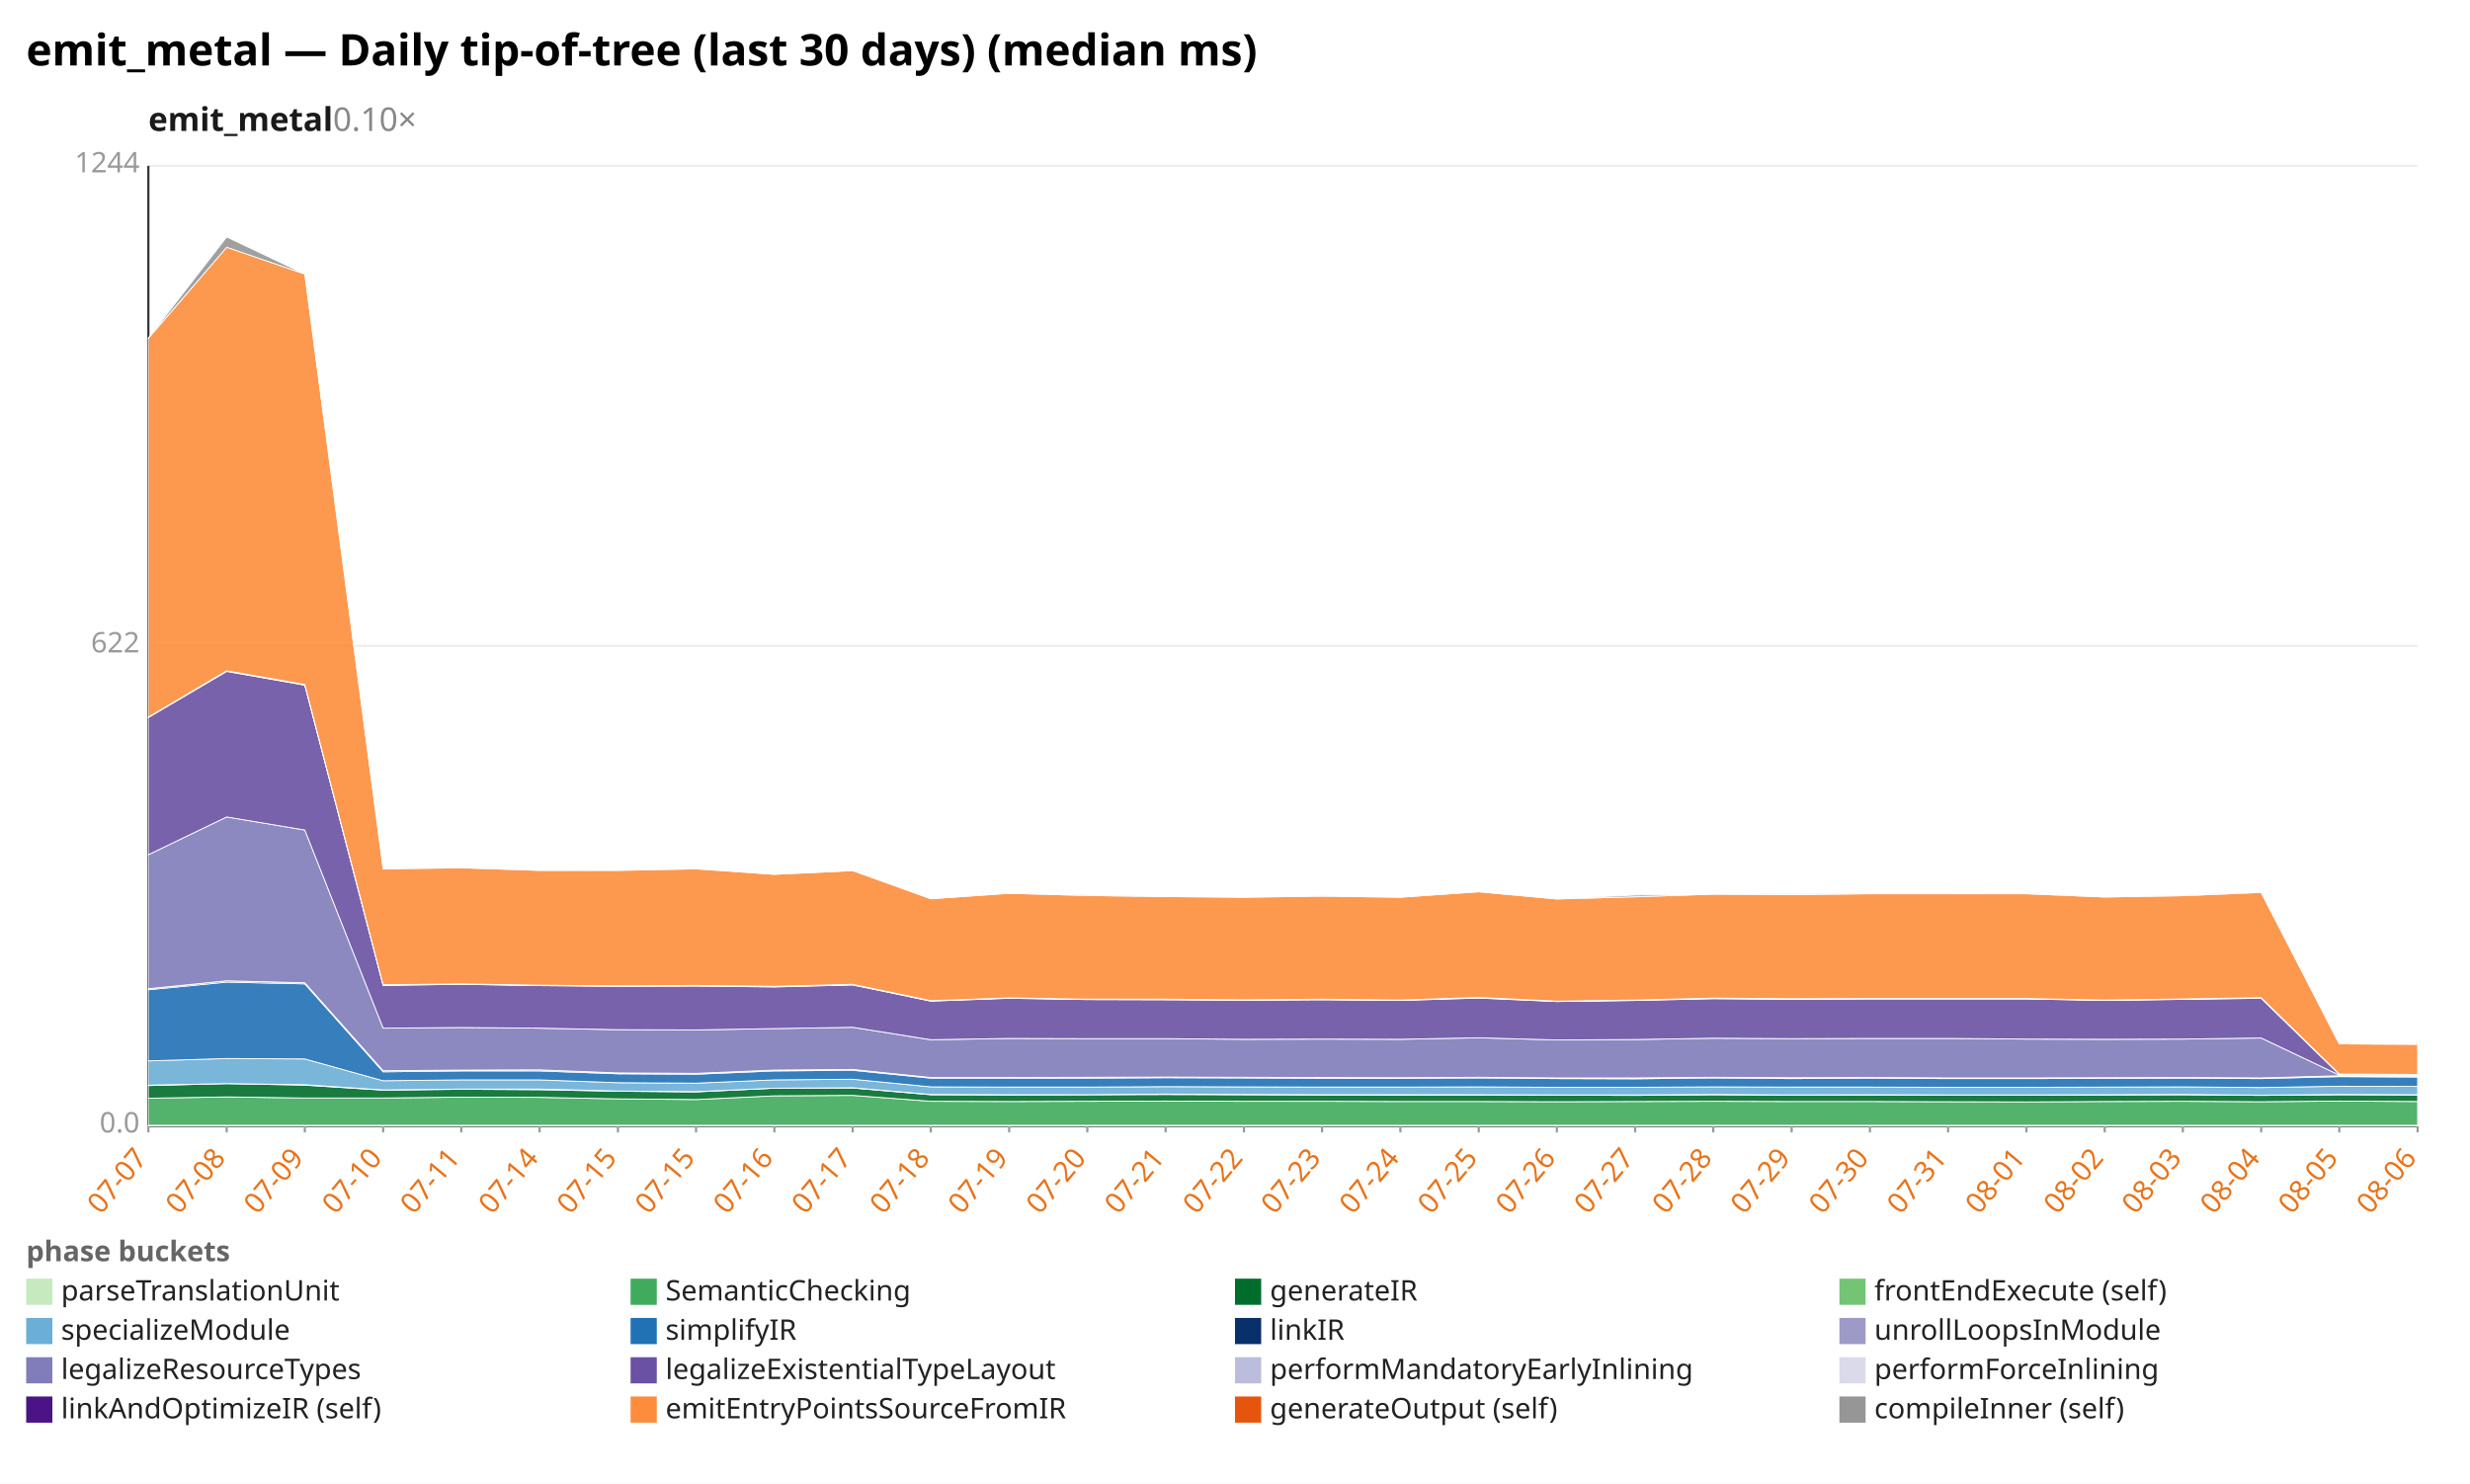
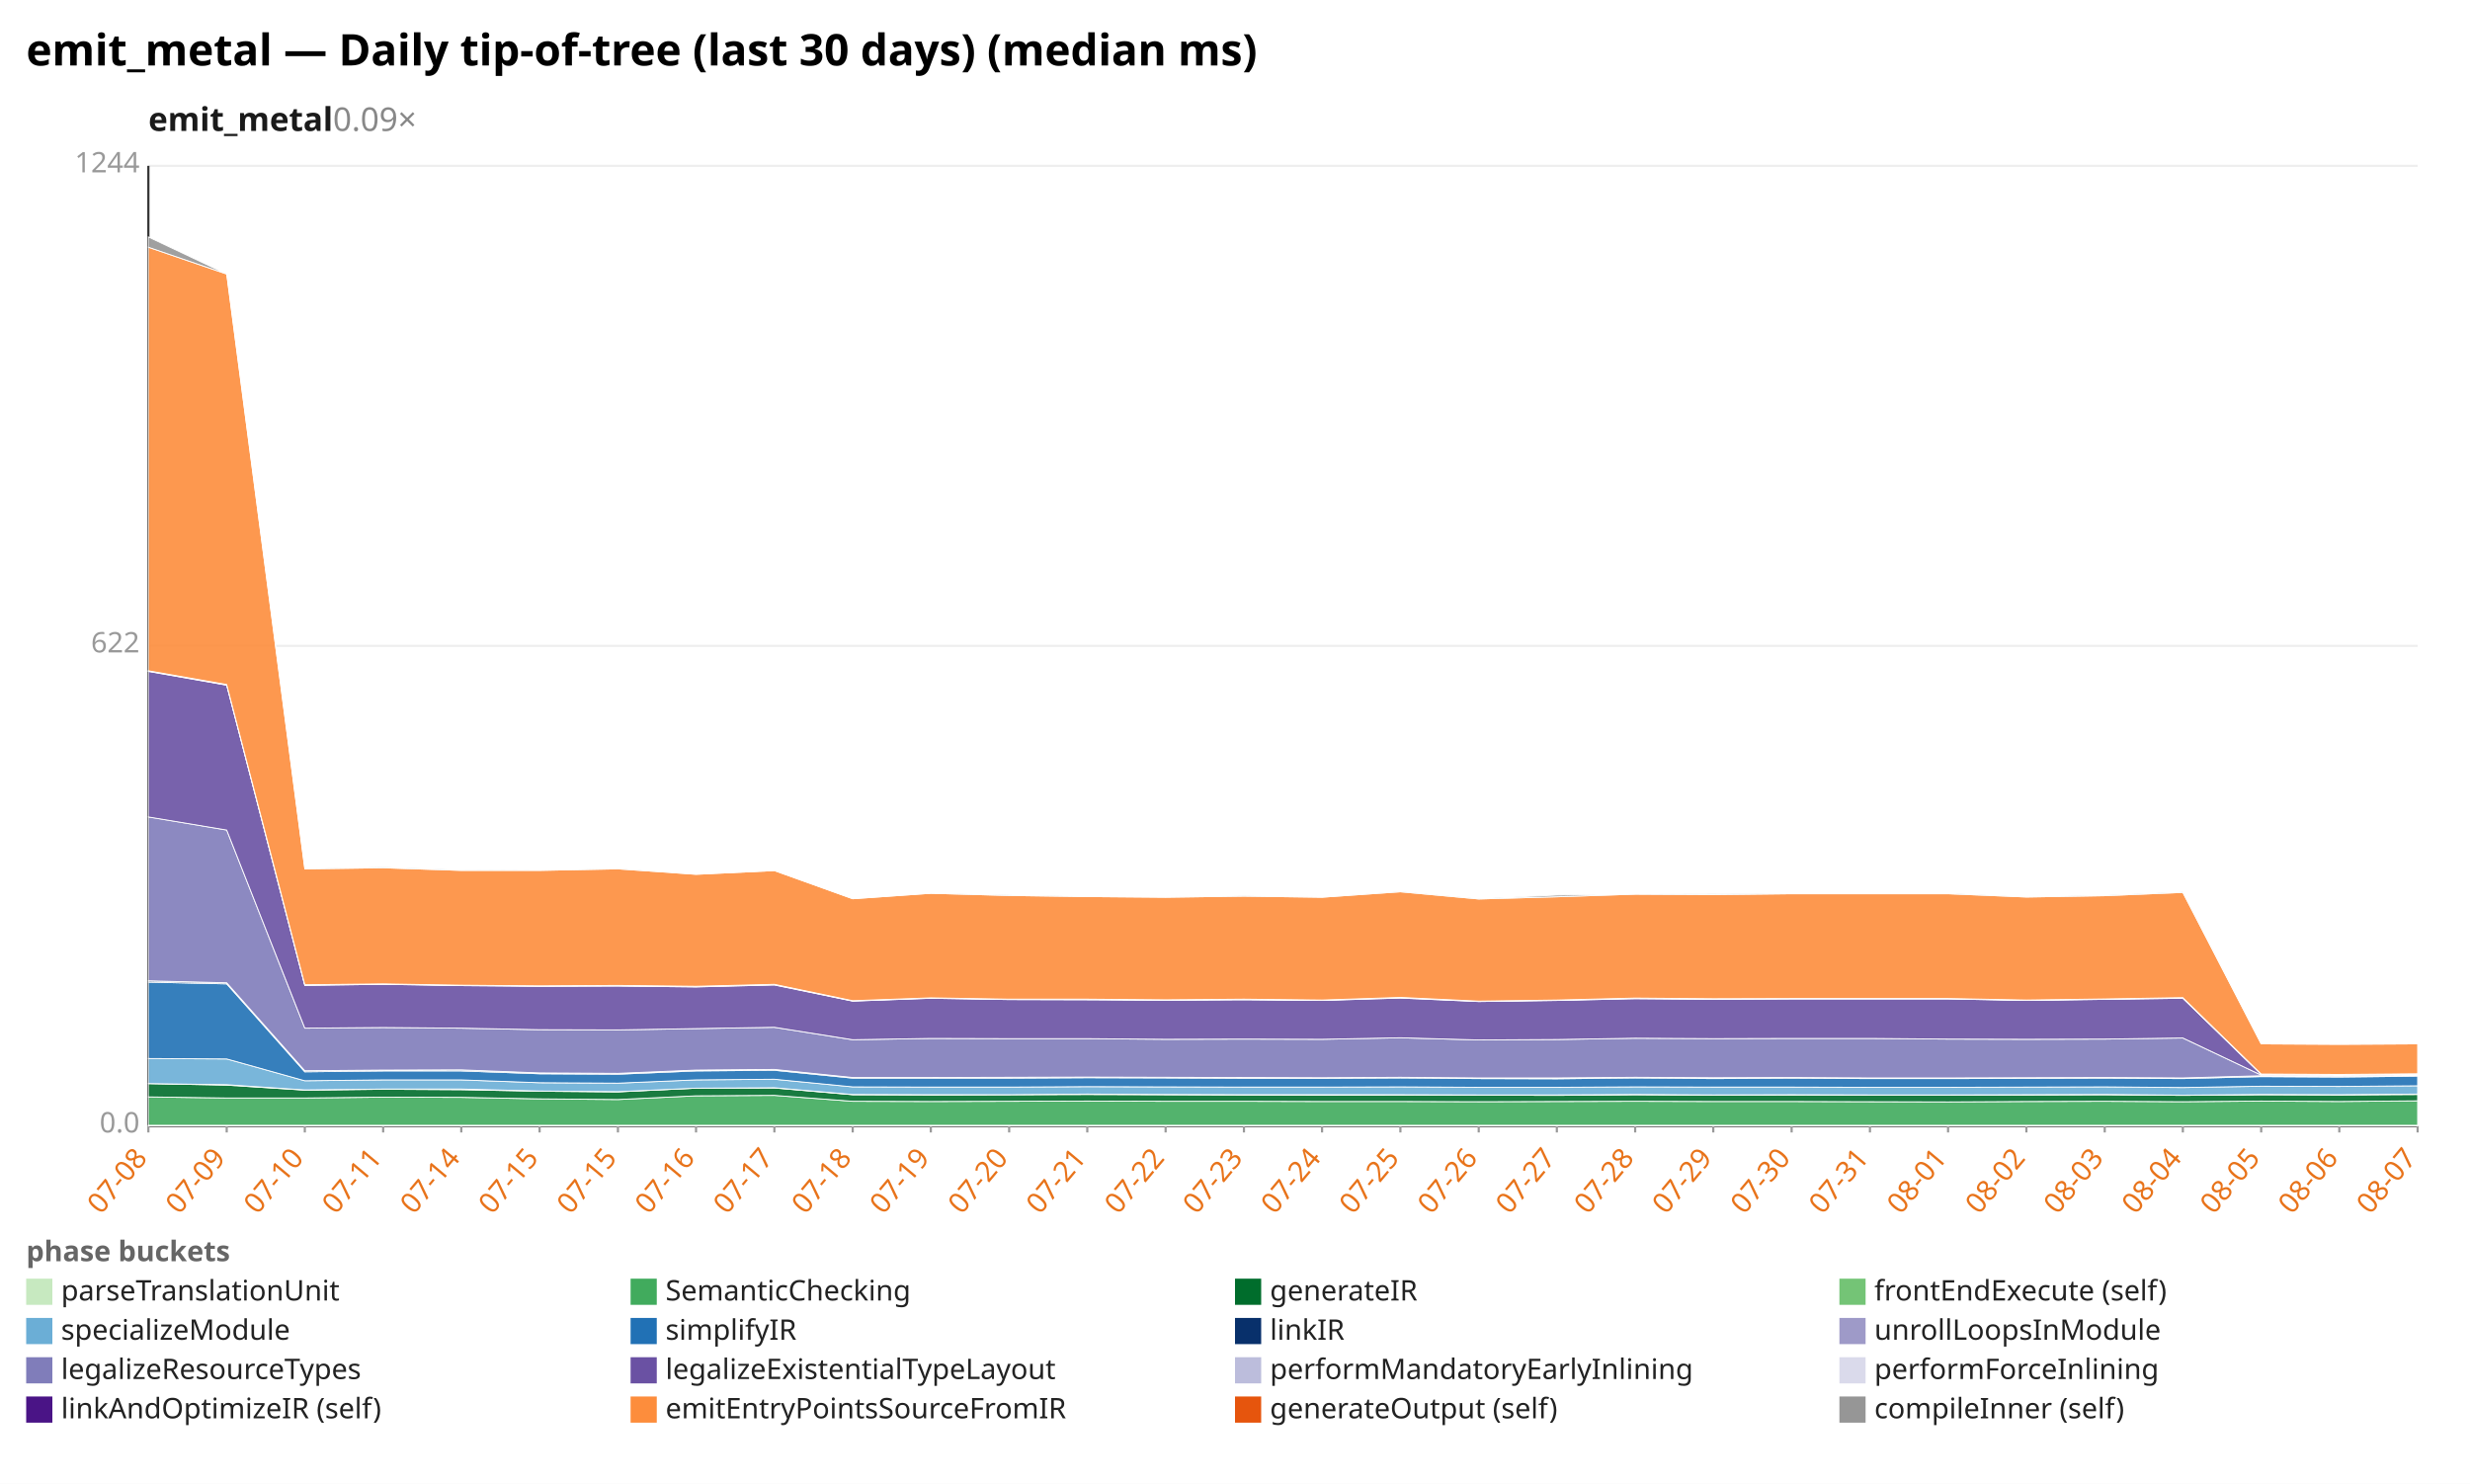
<svg xmlns="http://www.w3.org/2000/svg" width="1132" height="680" viewBox="0 0 1132 680" preserveAspectRatio="xMidYMid meet" font-family="sans-serif" font-size="13">
  <rect width="1132" height="680" fill="white" />
  <text x="12" y="30" font-size="20" font-weight="bold">emit_metal — Daily tip-of-tree (last 30 days) (median ms)</text>
-   <text x="68" y="60" font-size="15" font-weight="600" fill="#1a1a1a">emit_metal<tspan fill="#888" font-weight="400" text-decoration="none">  0.10×</tspan>
+   <text x="68" y="60" font-size="15" font-weight="600" fill="#1a1a1a">emit_metal<tspan fill="#888" font-weight="400" text-decoration="none">  0.09×</tspan>
  </text>
  <line x1="68.0" y1="516.0" x2="1108.0" y2="516.0" stroke="#eee" />
  <text x="64.0" y="519.0" text-anchor="end" fill="#999">0.0</text>
  <line x1="68.0" y1="296.0" x2="1108.0" y2="296.0" stroke="#eee" />
  <text x="64.0" y="299.0" text-anchor="end" fill="#999">622</text>
  <line x1="68.0" y1="76.0" x2="1108.0" y2="76.0" stroke="#eee" />
  <text x="64.0" y="79.0" text-anchor="end" fill="#999">1244</text>
  <line x1="68.0" y1="76.0" x2="68.0" y2="516.0" stroke="#333" />
  <line x1="68.0" y1="516.0" x2="1108.0" y2="516.0" stroke="#333" />
  <line x1="68.0" y1="516.0" x2="68.0" y2="519.0" stroke="#999" />
-   <text x="68.0" y="531.0" text-anchor="end" fill="#e8731a" transform="rotate(-50 68.0 531.0)">07-07</text>
+   <text x="68.0" y="531.0" text-anchor="end" fill="#e8731a" transform="rotate(-50 68.0 531.0)">07-08</text>
  <line x1="103.9" y1="516.0" x2="103.9" y2="519.0" stroke="#999" />
-   <text x="103.9" y="531.0" text-anchor="end" fill="#e8731a" transform="rotate(-50 103.9 531.0)">07-08</text>
+   <text x="103.9" y="531.0" text-anchor="end" fill="#e8731a" transform="rotate(-50 103.9 531.0)">07-09</text>
  <line x1="139.7" y1="516.0" x2="139.7" y2="519.0" stroke="#999" />
-   <text x="139.7" y="531.0" text-anchor="end" fill="#e8731a" transform="rotate(-50 139.7 531.0)">07-09</text>
+   <text x="139.7" y="531.0" text-anchor="end" fill="#e8731a" transform="rotate(-50 139.7 531.0)">07-10</text>
  <line x1="175.6" y1="516.0" x2="175.6" y2="519.0" stroke="#999" />
-   <text x="175.6" y="531.0" text-anchor="end" fill="#e8731a" transform="rotate(-50 175.6 531.0)">07-10</text>
+   <text x="175.6" y="531.0" text-anchor="end" fill="#e8731a" transform="rotate(-50 175.6 531.0)">07-11</text>
  <line x1="211.4" y1="516.0" x2="211.4" y2="519.0" stroke="#999" />
-   <text x="211.4" y="531.0" text-anchor="end" fill="#e8731a" transform="rotate(-50 211.4 531.0)">07-11</text>
+   <text x="211.4" y="531.0" text-anchor="end" fill="#e8731a" transform="rotate(-50 211.4 531.0)">07-14</text>
  <line x1="247.3" y1="516.0" x2="247.3" y2="519.0" stroke="#999" />
-   <text x="247.3" y="531.0" text-anchor="end" fill="#e8731a" transform="rotate(-50 247.3 531.0)">07-14</text>
+   <text x="247.3" y="531.0" text-anchor="end" fill="#e8731a" transform="rotate(-50 247.3 531.0)">07-15</text>
  <line x1="283.2" y1="516.0" x2="283.2" y2="519.0" stroke="#999" />
  <text x="283.2" y="531.0" text-anchor="end" fill="#e8731a" transform="rotate(-50 283.2 531.0)">07-15</text>
  <line x1="319.0" y1="516.0" x2="319.0" y2="519.0" stroke="#999" />
-   <text x="319.0" y="531.0" text-anchor="end" fill="#e8731a" transform="rotate(-50 319.0 531.0)">07-15</text>
+   <text x="319.0" y="531.0" text-anchor="end" fill="#e8731a" transform="rotate(-50 319.0 531.0)">07-16</text>
  <line x1="354.9" y1="516.0" x2="354.9" y2="519.0" stroke="#999" />
-   <text x="354.9" y="531.0" text-anchor="end" fill="#e8731a" transform="rotate(-50 354.9 531.0)">07-16</text>
+   <text x="354.9" y="531.0" text-anchor="end" fill="#e8731a" transform="rotate(-50 354.9 531.0)">07-17</text>
  <line x1="390.8" y1="516.0" x2="390.8" y2="519.0" stroke="#999" />
-   <text x="390.8" y="531.0" text-anchor="end" fill="#e8731a" transform="rotate(-50 390.8 531.0)">07-17</text>
+   <text x="390.8" y="531.0" text-anchor="end" fill="#e8731a" transform="rotate(-50 390.8 531.0)">07-18</text>
  <line x1="426.6" y1="516.0" x2="426.6" y2="519.0" stroke="#999" />
-   <text x="426.6" y="531.0" text-anchor="end" fill="#e8731a" transform="rotate(-50 426.6 531.0)">07-18</text>
+   <text x="426.6" y="531.0" text-anchor="end" fill="#e8731a" transform="rotate(-50 426.6 531.0)">07-19</text>
  <line x1="462.5" y1="516.0" x2="462.5" y2="519.0" stroke="#999" />
-   <text x="462.5" y="531.0" text-anchor="end" fill="#e8731a" transform="rotate(-50 462.5 531.0)">07-19</text>
+   <text x="462.5" y="531.0" text-anchor="end" fill="#e8731a" transform="rotate(-50 462.5 531.0)">07-20</text>
  <line x1="498.3" y1="516.0" x2="498.3" y2="519.0" stroke="#999" />
-   <text x="498.3" y="531.0" text-anchor="end" fill="#e8731a" transform="rotate(-50 498.3 531.0)">07-20</text>
+   <text x="498.3" y="531.0" text-anchor="end" fill="#e8731a" transform="rotate(-50 498.3 531.0)">07-21</text>
  <line x1="534.2" y1="516.0" x2="534.2" y2="519.0" stroke="#999" />
-   <text x="534.2" y="531.0" text-anchor="end" fill="#e8731a" transform="rotate(-50 534.2 531.0)">07-21</text>
+   <text x="534.2" y="531.0" text-anchor="end" fill="#e8731a" transform="rotate(-50 534.2 531.0)">07-22</text>
  <line x1="570.1" y1="516.0" x2="570.1" y2="519.0" stroke="#999" />
-   <text x="570.1" y="531.0" text-anchor="end" fill="#e8731a" transform="rotate(-50 570.1 531.0)">07-22</text>
+   <text x="570.1" y="531.0" text-anchor="end" fill="#e8731a" transform="rotate(-50 570.1 531.0)">07-23</text>
  <line x1="605.9" y1="516.0" x2="605.9" y2="519.0" stroke="#999" />
-   <text x="605.9" y="531.0" text-anchor="end" fill="#e8731a" transform="rotate(-50 605.9 531.0)">07-23</text>
+   <text x="605.9" y="531.0" text-anchor="end" fill="#e8731a" transform="rotate(-50 605.9 531.0)">07-24</text>
  <line x1="641.8" y1="516.0" x2="641.8" y2="519.0" stroke="#999" />
-   <text x="641.8" y="531.0" text-anchor="end" fill="#e8731a" transform="rotate(-50 641.8 531.0)">07-24</text>
+   <text x="641.8" y="531.0" text-anchor="end" fill="#e8731a" transform="rotate(-50 641.8 531.0)">07-25</text>
  <line x1="677.7" y1="516.0" x2="677.7" y2="519.0" stroke="#999" />
-   <text x="677.7" y="531.0" text-anchor="end" fill="#e8731a" transform="rotate(-50 677.7 531.0)">07-25</text>
+   <text x="677.7" y="531.0" text-anchor="end" fill="#e8731a" transform="rotate(-50 677.7 531.0)">07-26</text>
  <line x1="713.5" y1="516.0" x2="713.5" y2="519.0" stroke="#999" />
-   <text x="713.5" y="531.0" text-anchor="end" fill="#e8731a" transform="rotate(-50 713.5 531.0)">07-26</text>
+   <text x="713.5" y="531.0" text-anchor="end" fill="#e8731a" transform="rotate(-50 713.5 531.0)">07-27</text>
  <line x1="749.4" y1="516.0" x2="749.4" y2="519.0" stroke="#999" />
-   <text x="749.4" y="531.0" text-anchor="end" fill="#e8731a" transform="rotate(-50 749.4 531.0)">07-27</text>
+   <text x="749.4" y="531.0" text-anchor="end" fill="#e8731a" transform="rotate(-50 749.4 531.0)">07-28</text>
  <line x1="785.2" y1="516.0" x2="785.2" y2="519.0" stroke="#999" />
-   <text x="785.2" y="531.0" text-anchor="end" fill="#e8731a" transform="rotate(-50 785.2 531.0)">07-28</text>
+   <text x="785.2" y="531.0" text-anchor="end" fill="#e8731a" transform="rotate(-50 785.2 531.0)">07-29</text>
  <line x1="821.1" y1="516.0" x2="821.1" y2="519.0" stroke="#999" />
-   <text x="821.1" y="531.0" text-anchor="end" fill="#e8731a" transform="rotate(-50 821.1 531.0)">07-29</text>
+   <text x="821.1" y="531.0" text-anchor="end" fill="#e8731a" transform="rotate(-50 821.1 531.0)">07-30</text>
  <line x1="857.0" y1="516.0" x2="857.0" y2="519.0" stroke="#999" />
-   <text x="857.0" y="531.0" text-anchor="end" fill="#e8731a" transform="rotate(-50 857.0 531.0)">07-30</text>
+   <text x="857.0" y="531.0" text-anchor="end" fill="#e8731a" transform="rotate(-50 857.0 531.0)">07-31</text>
  <line x1="892.8" y1="516.0" x2="892.8" y2="519.0" stroke="#999" />
-   <text x="892.8" y="531.0" text-anchor="end" fill="#e8731a" transform="rotate(-50 892.8 531.0)">07-31</text>
+   <text x="892.8" y="531.0" text-anchor="end" fill="#e8731a" transform="rotate(-50 892.8 531.0)">08-01</text>
  <line x1="928.7" y1="516.0" x2="928.7" y2="519.0" stroke="#999" />
-   <text x="928.7" y="531.0" text-anchor="end" fill="#e8731a" transform="rotate(-50 928.7 531.0)">08-01</text>
+   <text x="928.7" y="531.0" text-anchor="end" fill="#e8731a" transform="rotate(-50 928.7 531.0)">08-02</text>
  <line x1="964.6" y1="516.0" x2="964.6" y2="519.0" stroke="#999" />
-   <text x="964.6" y="531.0" text-anchor="end" fill="#e8731a" transform="rotate(-50 964.6 531.0)">08-02</text>
+   <text x="964.6" y="531.0" text-anchor="end" fill="#e8731a" transform="rotate(-50 964.6 531.0)">08-03</text>
  <line x1="1000.4" y1="516.0" x2="1000.4" y2="519.0" stroke="#999" />
-   <text x="1000.4" y="531.0" text-anchor="end" fill="#e8731a" transform="rotate(-50 1000.4 531.0)">08-03</text>
+   <text x="1000.4" y="531.0" text-anchor="end" fill="#e8731a" transform="rotate(-50 1000.4 531.0)">08-04</text>
  <line x1="1036.3" y1="516.0" x2="1036.3" y2="519.0" stroke="#999" />
-   <text x="1036.3" y="531.0" text-anchor="end" fill="#e8731a" transform="rotate(-50 1036.3 531.0)">08-04</text>
+   <text x="1036.3" y="531.0" text-anchor="end" fill="#e8731a" transform="rotate(-50 1036.3 531.0)">08-05</text>
  <line x1="1072.1" y1="516.0" x2="1072.1" y2="519.0" stroke="#999" />
-   <text x="1072.1" y="531.0" text-anchor="end" fill="#e8731a" transform="rotate(-50 1072.1 531.0)">08-05</text>
+   <text x="1072.1" y="531.0" text-anchor="end" fill="#e8731a" transform="rotate(-50 1072.1 531.0)">08-06</text>
  <line x1="1108.0" y1="516.0" x2="1108.0" y2="519.0" stroke="#999" />
-   <text x="1108.0" y="531.0" text-anchor="end" fill="#e8731a" transform="rotate(-50 1108.0 531.0)">08-06</text>
+   <text x="1108.0" y="531.0" text-anchor="end" fill="#e8731a" transform="rotate(-50 1108.0 531.0)">08-07</text>
  <polygon points="68.0,515.7 103.9,515.7 139.7,515.7 175.6,515.7 211.4,515.7 247.3,515.7 283.2,515.7 319.0,515.7 354.9,515.7 390.8,515.7 426.6,515.7 462.5,515.7 498.3,515.7 534.2,515.7 570.1,515.7 605.9,515.7 641.8,515.7 677.7,515.7 713.5,515.7 749.4,515.7 785.2,515.7 821.1,515.7 857.0,515.7 892.8,515.7 928.7,515.7 964.6,515.7 1000.4,515.7 1036.3,515.7 1072.1,515.7 1108.0,515.7 1108.0,516.0 1072.1,516.0 1036.3,516.0 1000.4,516.0 964.6,516.0 928.7,516.0 892.8,516.0 857.0,516.0 821.1,516.0 785.2,516.0 749.4,516.0 713.5,516.0 677.7,516.0 641.8,516.0 605.9,516.0 570.1,516.0 534.2,516.0 498.3,516.0 462.5,516.0 426.6,516.0 390.8,516.0 354.9,516.0 319.0,516.0 283.2,516.0 247.3,516.0 211.4,516.0 175.6,516.0 139.7,516.0 103.9,516.0 68.0,516.0" fill="#c7e9c0" fill-opacity="0.9" stroke="#fff" stroke-width="0.4" />
-   <polygon points="68.0,503.3 103.9,502.7 139.7,503.2 175.6,503.2 211.4,502.8 247.3,502.9 283.2,503.6 319.0,503.9 354.9,502.2 390.8,502.0 426.6,504.7 462.5,504.8 498.3,504.7 534.2,504.6 570.1,504.7 605.9,504.7 641.8,504.8 677.7,504.8 713.5,504.9 749.4,504.8 785.2,504.7 821.1,504.8 857.0,504.8 892.8,504.9 928.7,505.0 964.6,504.8 1000.4,504.7 1036.3,504.9 1072.1,504.6 1108.0,504.8 1108.0,515.7 1072.1,515.7 1036.3,515.7 1000.4,515.7 964.6,515.7 928.7,515.7 892.8,515.7 857.0,515.7 821.1,515.7 785.2,515.7 749.4,515.7 713.5,515.7 677.7,515.7 641.8,515.7 605.9,515.7 570.1,515.7 534.2,515.7 498.3,515.7 462.5,515.7 426.6,515.7 390.8,515.7 354.9,515.7 319.0,515.7 283.2,515.7 247.3,515.7 211.4,515.7 175.6,515.7 139.7,515.7 103.9,515.7 68.0,515.7" fill="#41ab5d" fill-opacity="0.9" stroke="#fff" stroke-width="0.4" />
-   <polygon points="68.0,497.5 103.9,496.6 139.7,497.3 175.6,499.6 211.4,499.2 247.3,499.4 283.2,500.1 319.0,500.4 354.9,498.7 390.8,498.6 426.6,501.7 462.5,501.8 498.3,501.7 534.2,501.6 570.1,501.7 605.9,501.8 641.8,501.9 677.7,501.8 713.5,501.9 749.4,502.0 785.2,501.7 821.1,501.9 857.0,501.8 892.8,501.9 928.7,501.9 964.6,501.8 1000.4,501.7 1036.3,502.0 1072.1,501.7 1108.0,501.8 1108.0,504.8 1072.1,504.6 1036.3,504.9 1000.4,504.7 964.6,504.8 928.7,505.0 892.8,504.9 857.0,504.8 821.1,504.8 785.2,504.7 749.4,504.8 713.5,504.9 677.7,504.8 641.8,504.8 605.9,504.7 570.1,504.7 534.2,504.6 498.3,504.7 462.5,504.8 426.6,504.7 390.8,502.0 354.9,502.2 319.0,503.9 283.2,503.6 247.3,502.9 211.4,502.8 175.6,503.2 139.7,503.2 103.9,502.7 68.0,503.3" fill="#006d2c" fill-opacity="0.9" stroke="#fff" stroke-width="0.4" />
-   <polygon points="68.0,497.3 103.9,496.6 139.7,497.1 175.6,499.5 211.4,499.1 247.3,499.1 283.2,500.0 319.0,500.3 354.9,498.7 390.8,498.5 426.6,501.6 462.5,501.7 498.3,501.7 534.2,501.4 570.1,501.6 605.9,501.7 641.8,501.7 677.7,501.7 713.5,501.8 749.4,501.8 785.2,501.6 821.1,501.8 857.0,501.7 892.8,501.8 928.7,501.8 964.6,501.7 1000.4,501.6 1036.3,501.9 1072.1,501.6 1108.0,501.7 1108.0,501.8 1072.1,501.7 1036.3,502.0 1000.4,501.7 964.6,501.8 928.7,501.9 892.8,501.9 857.0,501.8 821.1,501.9 785.2,501.7 749.4,502.0 713.5,501.9 677.7,501.8 641.8,501.9 605.9,501.8 570.1,501.7 534.2,501.6 498.3,501.7 462.5,501.8 426.6,501.7 390.8,498.6 354.9,498.7 319.0,500.4 283.2,500.1 247.3,499.4 211.4,499.2 175.6,499.6 139.7,497.3 103.9,496.6 68.0,497.5" fill="#74c476" fill-opacity="0.9" stroke="#fff" stroke-width="0.4" />
-   <polygon points="68.0,486.2 103.9,485.1 139.7,485.3 175.6,495.3 211.4,494.9 247.3,494.9 283.2,496.2 319.0,496.4 354.9,494.9 390.8,494.6 426.6,498.1 462.5,498.2 498.3,498.2 534.2,498.0 570.1,498.1 605.9,498.2 641.8,498.2 677.7,498.1 713.5,498.3 749.4,498.3 785.2,498.1 821.1,498.2 857.0,498.2 892.8,498.3 928.7,498.3 964.6,498.2 1000.4,498.1 1036.3,498.4 1072.1,497.8 1108.0,497.9 1108.0,501.7 1072.1,501.6 1036.3,501.9 1000.4,501.6 964.6,501.7 928.7,501.8 892.8,501.8 857.0,501.7 821.1,501.8 785.2,501.6 749.4,501.8 713.5,501.8 677.7,501.7 641.8,501.7 605.9,501.7 570.1,501.6 534.2,501.4 498.3,501.7 462.5,501.7 426.6,501.6 390.8,498.5 354.9,498.7 319.0,500.3 283.2,500.0 247.3,499.1 211.4,499.1 175.6,499.5 139.7,497.1 103.9,496.6 68.0,497.3" fill="#6baed6" fill-opacity="0.9" stroke="#fff" stroke-width="0.4" />
-   <polygon points="68.0,453.6 103.9,450.1 139.7,450.9 175.6,491.2 211.4,490.8 247.3,490.8 283.2,492.1 319.0,492.3 354.9,490.8 390.8,490.5 426.6,494.1 462.5,494.1 498.3,494.1 534.2,493.9 570.1,494.0 605.9,494.2 641.8,494.2 677.7,494.0 713.5,494.3 749.4,494.4 785.2,494.0 821.1,494.3 857.0,494.1 892.8,494.3 928.7,494.3 964.6,494.2 1000.4,494.1 1036.3,494.3 1072.1,493.4 1108.0,493.6 1108.0,497.9 1072.1,497.8 1036.3,498.4 1000.4,498.1 964.6,498.2 928.7,498.3 892.8,498.3 857.0,498.2 821.1,498.2 785.2,498.1 749.4,498.3 713.5,498.3 677.7,498.1 641.8,498.2 605.9,498.2 570.1,498.1 534.2,498.0 498.3,498.2 462.5,498.2 426.6,498.1 390.8,494.6 354.9,494.9 319.0,496.4 283.2,496.2 247.3,494.9 211.4,494.9 175.6,495.3 139.7,485.3 103.9,485.1 68.0,486.2" fill="#2171b5" fill-opacity="0.9" stroke="#fff" stroke-width="0.4" />
-   <polygon points="68.0,453.1 103.9,449.5 139.7,450.4 175.6,490.7 211.4,490.4 247.3,490.3 283.2,491.7 319.0,491.9 354.9,490.4 390.8,490.1 426.6,493.8 462.5,493.8 498.3,493.7 534.2,493.6 570.1,493.7 605.9,493.8 641.8,493.9 677.7,493.7 713.5,494.0 749.4,494.0 785.2,493.7 821.1,493.9 857.0,493.8 892.8,494.0 928.7,494.0 964.6,493.9 1000.4,493.8 1036.3,494.0 1072.1,493.0 1108.0,493.2 1108.0,493.6 1072.1,493.4 1036.3,494.3 1000.4,494.1 964.6,494.2 928.7,494.3 892.8,494.3 857.0,494.1 821.1,494.3 785.2,494.0 749.4,494.4 713.5,494.3 677.7,494.0 641.8,494.2 605.9,494.2 570.1,494.0 534.2,493.9 498.3,494.1 462.5,494.1 426.6,494.1 390.8,490.5 354.9,490.8 319.0,492.3 283.2,492.1 247.3,490.8 211.4,490.8 175.6,491.2 139.7,450.9 103.9,450.1 68.0,453.6" fill="#08306b" fill-opacity="0.9" stroke="#fff" stroke-width="0.4" />
-   <polygon points="68.0,453.1 103.9,449.5 139.7,450.4 175.6,490.7 211.4,490.4 247.3,490.3 283.2,491.7 319.0,491.9 354.9,490.4 390.8,490.1 426.6,493.8 462.5,493.8 498.3,493.7 534.2,493.6 570.1,493.7 605.9,493.8 641.8,493.9 677.7,493.7 713.5,494.0 749.4,494.0 785.2,493.7 821.1,493.9 857.0,493.8 892.8,494.0 928.7,494.0 964.6,493.9 1000.4,493.8 1036.3,494.0 1072.1,493.0 1108.0,493.2 1108.0,493.2 1072.1,493.0 1036.3,494.0 1000.4,493.8 964.6,493.9 928.7,494.0 892.8,494.0 857.0,493.8 821.1,493.9 785.2,493.7 749.4,494.0 713.5,494.0 677.7,493.7 641.8,493.9 605.9,493.8 570.1,493.7 534.2,493.6 498.3,493.7 462.5,493.8 426.6,493.8 390.8,490.1 354.9,490.4 319.0,491.9 283.2,491.7 247.3,490.3 211.4,490.4 175.6,490.7 139.7,450.4 103.9,449.5 68.0,453.1" fill="#9e9ac8" fill-opacity="0.9" stroke="#fff" stroke-width="0.4" />
-   <polygon points="68.0,391.7 103.9,374.4 139.7,380.4 175.6,471.2 211.4,470.9 247.3,471.2 283.2,471.9 319.0,472.0 354.9,471.4 390.8,470.8 426.6,476.5 462.5,475.9 498.3,476.0 534.2,476.0 570.1,476.3 605.9,476.2 641.8,476.3 677.7,475.6 713.5,476.6 749.4,476.4 785.2,475.8 821.1,476.0 857.0,475.9 892.8,475.9 928.7,476.2 964.6,476.3 1000.4,476.2 1036.3,475.7 1072.1,492.7 1108.0,492.9 1108.0,493.2 1072.1,493.0 1036.3,494.0 1000.4,493.8 964.6,493.9 928.7,494.0 892.8,494.0 857.0,493.8 821.1,493.9 785.2,493.7 749.4,494.0 713.5,494.0 677.7,493.7 641.8,493.9 605.9,493.8 570.1,493.7 534.2,493.6 498.3,493.7 462.5,493.8 426.6,493.8 390.8,490.1 354.9,490.4 319.0,491.9 283.2,491.7 247.3,490.3 211.4,490.4 175.6,490.7 139.7,450.4 103.9,449.5 68.0,453.1" fill="#807dba" fill-opacity="0.9" stroke="#fff" stroke-width="0.4" />
-   <polygon points="68.0,328.8 103.9,307.7 139.7,314.0 175.6,451.6 211.4,451.1 247.3,451.7 283.2,452.0 319.0,451.9 354.9,452.3 390.8,451.4 426.6,458.8 462.5,457.5 498.3,458.1 534.2,458.2 570.1,458.4 605.9,458.2 641.8,458.5 677.7,457.4 713.5,459.0 749.4,458.5 785.2,457.7 821.1,458.0 857.0,457.8 892.8,457.8 928.7,457.8 964.6,458.5 1000.4,458.0 1036.3,457.5 1072.1,492.4 1108.0,492.6 1108.0,492.9 1072.1,492.7 1036.3,475.7 1000.4,476.2 964.6,476.3 928.7,476.2 892.8,475.9 857.0,475.9 821.1,476.0 785.2,475.8 749.4,476.4 713.5,476.6 677.7,475.6 641.8,476.3 605.9,476.2 570.1,476.3 534.2,476.0 498.3,476.0 462.5,475.9 426.6,476.5 390.8,470.8 354.9,471.4 319.0,472.0 283.2,471.9 247.3,471.2 211.4,470.9 175.6,471.2 139.7,380.4 103.9,374.4 68.0,391.7" fill="#6a51a3" fill-opacity="0.9" stroke="#fff" stroke-width="0.4" />
-   <polygon points="68.0,328.7 103.9,307.5 139.7,313.9 175.6,451.4 211.4,451.0 247.3,451.6 283.2,451.9 319.0,451.7 354.9,452.2 390.8,451.2 426.6,458.7 462.5,457.4 498.3,458.0 534.2,458.0 570.1,458.3 605.9,458.0 641.8,458.4 677.7,457.2 713.5,458.9 749.4,458.4 785.2,457.5 821.1,457.8 857.0,457.7 892.8,457.7 928.7,457.7 964.6,458.4 1000.4,457.9 1036.3,457.3 1072.1,492.3 1108.0,492.5 1108.0,492.6 1072.1,492.4 1036.3,457.5 1000.4,458.0 964.6,458.5 928.7,457.8 892.8,457.8 857.0,457.8 821.1,458.0 785.2,457.7 749.4,458.5 713.5,459.0 677.7,457.4 641.8,458.5 605.9,458.2 570.1,458.4 534.2,458.2 498.3,458.1 462.5,457.5 426.6,458.8 390.8,451.4 354.9,452.3 319.0,451.9 283.2,452.0 247.3,451.7 211.4,451.1 175.6,451.6 139.7,314.0 103.9,307.7 68.0,328.8" fill="#bcbddc" fill-opacity="0.9" stroke="#fff" stroke-width="0.4" />
-   <polygon points="68.0,328.6 103.9,307.4 139.7,313.7 175.6,451.3 211.4,450.9 247.3,451.5 283.2,451.8 319.0,451.6 354.9,452.0 390.8,451.1 426.6,458.6 462.5,457.3 498.3,457.9 534.2,457.9 570.1,458.2 605.9,457.9 641.8,458.3 677.7,457.1 713.5,458.8 749.4,458.3 785.2,457.4 821.1,457.7 857.0,457.6 892.8,457.6 928.7,457.6 964.6,458.3 1000.4,457.8 1036.3,457.2 1072.1,492.2 1108.0,492.4 1108.0,492.5 1072.1,492.3 1036.3,457.3 1000.4,457.9 964.6,458.4 928.7,457.7 892.8,457.7 857.0,457.7 821.1,457.8 785.2,457.5 749.4,458.4 713.5,458.9 677.7,457.2 641.8,458.4 605.9,458.0 570.1,458.3 534.2,458.0 498.3,458.0 462.5,457.4 426.6,458.7 390.8,451.2 354.9,452.2 319.0,451.7 283.2,451.9 247.3,451.6 211.4,451.0 175.6,451.4 139.7,313.9 103.9,307.5 68.0,328.7" fill="#dadaeb" fill-opacity="0.9" stroke="#fff" stroke-width="0.4" />
-   <polygon points="68.0,155.0 103.9,113.3 139.7,125.6 175.6,398.2 211.4,397.7 247.3,398.9 283.2,398.9 319.0,398.2 354.9,400.7 390.8,399.0 426.6,411.9 462.5,409.4 498.3,410.4 534.2,410.9 570.1,411.2 605.9,410.7 641.8,411.2 677.7,408.7 713.5,412.0 749.4,411.0 785.2,409.8 821.1,410.0 857.0,409.6 892.8,409.6 928.7,409.6 964.6,411.1 1000.4,410.5 1036.3,409.0 1072.1,478.4 1108.0,478.6 1108.0,492.4 1072.1,492.2 1036.3,457.2 1000.4,457.8 964.6,458.3 928.7,457.6 892.8,457.6 857.0,457.6 821.1,457.7 785.2,457.4 749.4,458.3 713.5,458.8 677.7,457.1 641.8,458.3 605.9,457.9 570.1,458.2 534.2,457.9 498.3,457.9 462.5,457.3 426.6,458.6 390.8,451.1 354.9,452.0 319.0,451.6 283.2,451.8 247.3,451.5 211.4,450.9 175.6,451.3 139.7,313.7 103.9,307.4 68.0,328.6" fill="#fd8d3c" fill-opacity="0.9" stroke="#fff" stroke-width="0.4" />
-   <polygon points="68.0,154.9 103.9,108.6 139.7,125.6 175.6,398.2 211.4,397.4 247.3,398.7 283.2,398.9 319.0,398.1 354.9,400.7 390.8,399.0 426.6,411.9 462.5,409.4 498.3,410.2 534.2,410.9 570.1,411.2 605.9,410.6 641.8,411.2 677.7,408.6 713.5,411.9 749.4,410.2 785.2,409.8 821.1,409.7 857.0,409.6 892.8,409.6 928.7,409.4 964.6,411.1 1000.4,410.3 1036.3,408.8 1072.1,478.4 1108.0,478.6 1108.0,478.6 1072.1,478.4 1036.3,409.0 1000.4,410.5 964.6,411.1 928.7,409.6 892.8,409.6 857.0,409.6 821.1,410.0 785.2,409.8 749.4,411.0 713.5,412.0 677.7,408.7 641.8,411.2 605.9,410.7 570.1,411.2 534.2,410.9 498.3,410.4 462.5,409.4 426.6,411.9 390.8,399.0 354.9,400.7 319.0,398.2 283.2,398.9 247.3,398.9 211.4,397.7 175.6,398.2 139.7,125.6 103.9,113.3 68.0,155.0" fill="#969696" fill-opacity="0.9" stroke="#fff" stroke-width="0.4" />
+   <polygon points="68.0,502.7 103.9,503.2 139.7,503.2 175.6,502.8 211.4,502.9 247.3,503.6 283.2,503.9 319.0,502.2 354.9,502.0 390.8,504.7 426.6,504.8 462.5,504.7 498.3,504.6 534.2,504.7 570.1,504.7 605.9,504.8 641.8,504.8 677.7,504.9 713.5,504.8 749.4,504.7 785.2,504.8 821.1,504.8 857.0,504.9 892.8,505.0 928.7,504.8 964.6,504.7 1000.4,504.9 1036.3,504.6 1072.1,504.8 1108.0,504.5 1108.0,515.7 1072.1,515.7 1036.3,515.7 1000.4,515.7 964.6,515.7 928.7,515.7 892.8,515.7 857.0,515.7 821.1,515.7 785.2,515.7 749.4,515.7 713.5,515.7 677.7,515.7 641.8,515.7 605.9,515.7 570.1,515.7 534.2,515.7 498.3,515.7 462.5,515.7 426.6,515.7 390.8,515.7 354.9,515.7 319.0,515.7 283.2,515.7 247.3,515.7 211.4,515.7 175.6,515.7 139.7,515.7 103.9,515.7 68.0,515.7" fill="#41ab5d" fill-opacity="0.9" stroke="#fff" stroke-width="0.4" />
+   <polygon points="68.0,496.6 103.9,497.3 139.7,499.6 175.6,499.2 211.4,499.4 247.3,500.1 283.2,500.4 319.0,498.7 354.9,498.6 390.8,501.7 426.6,501.8 462.5,501.7 498.3,501.6 534.2,501.7 570.1,501.8 605.9,501.9 641.8,501.8 677.7,501.9 713.5,502.0 749.4,501.7 785.2,501.9 821.1,501.8 857.0,501.9 892.8,501.9 928.7,501.8 964.6,501.7 1000.4,502.0 1036.3,501.7 1072.1,501.8 1108.0,501.6 1108.0,504.5 1072.1,504.8 1036.3,504.6 1000.4,504.9 964.6,504.7 928.7,504.8 892.8,505.0 857.0,504.9 821.1,504.8 785.2,504.8 749.4,504.7 713.5,504.8 677.7,504.9 641.8,504.8 605.9,504.8 570.1,504.7 534.2,504.7 498.3,504.6 462.5,504.7 426.6,504.8 390.8,504.7 354.9,502.0 319.0,502.2 283.2,503.9 247.3,503.6 211.4,502.9 175.6,502.8 139.7,503.2 103.9,503.2 68.0,502.7" fill="#006d2c" fill-opacity="0.9" stroke="#fff" stroke-width="0.4" />
+   <polygon points="68.0,496.6 103.9,497.1 139.7,499.5 175.6,499.1 211.4,499.1 247.3,500.0 283.2,500.3 319.0,498.7 354.9,498.5 390.8,501.6 426.6,501.7 462.5,501.7 498.3,501.4 534.2,501.6 570.1,501.7 605.9,501.7 641.8,501.7 677.7,501.8 713.5,501.8 749.4,501.6 785.2,501.8 821.1,501.7 857.0,501.8 892.8,501.8 928.7,501.7 964.6,501.6 1000.4,501.9 1036.3,501.6 1072.1,501.7 1108.0,501.4 1108.0,501.6 1072.1,501.8 1036.3,501.7 1000.4,502.0 964.6,501.7 928.7,501.8 892.8,501.9 857.0,501.9 821.1,501.8 785.2,501.9 749.4,501.7 713.5,502.0 677.7,501.9 641.8,501.8 605.9,501.9 570.1,501.8 534.2,501.7 498.3,501.6 462.5,501.7 426.6,501.8 390.8,501.7 354.9,498.6 319.0,498.7 283.2,500.4 247.3,500.1 211.4,499.4 175.6,499.2 139.7,499.6 103.9,497.3 68.0,496.6" fill="#74c476" fill-opacity="0.9" stroke="#fff" stroke-width="0.4" />
+   <polygon points="68.0,485.1 103.9,485.3 139.7,495.3 175.6,494.9 211.4,494.9 247.3,496.2 283.2,496.4 319.0,494.9 354.9,494.6 390.8,498.1 426.6,498.2 462.5,498.2 498.3,498.0 534.2,498.1 570.1,498.2 605.9,498.2 641.8,498.1 677.7,498.3 713.5,498.3 749.4,498.1 785.2,498.2 821.1,498.2 857.0,498.3 892.8,498.3 928.7,498.2 964.6,498.1 1000.4,498.4 1036.3,497.8 1072.1,497.9 1108.0,497.6 1108.0,501.4 1072.1,501.7 1036.3,501.6 1000.4,501.9 964.6,501.6 928.7,501.7 892.8,501.8 857.0,501.8 821.1,501.7 785.2,501.8 749.4,501.6 713.5,501.8 677.7,501.8 641.8,501.7 605.9,501.7 570.1,501.7 534.2,501.6 498.3,501.4 462.5,501.7 426.6,501.7 390.8,501.6 354.9,498.5 319.0,498.7 283.2,500.3 247.3,500.0 211.4,499.1 175.6,499.1 139.7,499.5 103.9,497.1 68.0,496.6" fill="#6baed6" fill-opacity="0.9" stroke="#fff" stroke-width="0.4" />
+   <polygon points="68.0,450.1 103.9,450.9 139.7,491.2 175.6,490.8 211.4,490.8 247.3,492.1 283.2,492.3 319.0,490.8 354.9,490.5 390.8,494.1 426.6,494.1 462.5,494.1 498.3,493.9 534.2,494.0 570.1,494.2 605.9,494.2 641.8,494.0 677.7,494.3 713.5,494.4 749.4,494.0 785.2,494.3 821.1,494.1 857.0,494.3 892.8,494.3 928.7,494.2 964.6,494.1 1000.4,494.3 1036.3,493.4 1072.1,493.6 1108.0,493.2 1108.0,497.6 1072.1,497.9 1036.3,497.8 1000.4,498.4 964.6,498.1 928.7,498.2 892.8,498.3 857.0,498.3 821.1,498.2 785.2,498.2 749.4,498.1 713.5,498.3 677.7,498.3 641.8,498.1 605.9,498.2 570.1,498.2 534.2,498.1 498.3,498.0 462.5,498.2 426.6,498.2 390.8,498.1 354.9,494.6 319.0,494.9 283.2,496.4 247.3,496.2 211.4,494.9 175.6,494.9 139.7,495.3 103.9,485.3 68.0,485.1" fill="#2171b5" fill-opacity="0.9" stroke="#fff" stroke-width="0.4" />
+   <polygon points="68.0,449.5 103.9,450.4 139.7,490.7 175.6,490.4 211.4,490.3 247.3,491.7 283.2,491.9 319.0,490.4 354.9,490.1 390.8,493.8 426.6,493.8 462.5,493.7 498.3,493.6 534.2,493.7 570.1,493.8 605.9,493.9 641.8,493.7 677.7,494.0 713.5,494.0 749.4,493.7 785.2,493.9 821.1,493.8 857.0,494.0 892.8,494.0 928.7,493.9 964.6,493.8 1000.4,494.0 1036.3,493.0 1072.1,493.2 1108.0,492.9 1108.0,493.2 1072.1,493.6 1036.3,493.4 1000.4,494.3 964.6,494.1 928.7,494.2 892.8,494.3 857.0,494.3 821.1,494.1 785.2,494.3 749.4,494.0 713.5,494.4 677.7,494.3 641.8,494.0 605.9,494.2 570.1,494.2 534.2,494.0 498.3,493.9 462.5,494.1 426.6,494.1 390.8,494.1 354.9,490.5 319.0,490.8 283.2,492.3 247.3,492.1 211.4,490.8 175.6,490.8 139.7,491.2 103.9,450.9 68.0,450.1" fill="#08306b" fill-opacity="0.9" stroke="#fff" stroke-width="0.4" />
+   <polygon points="68.0,449.5 103.9,450.4 139.7,490.7 175.6,490.4 211.4,490.3 247.3,491.7 283.2,491.9 319.0,490.4 354.9,490.1 390.8,493.8 426.6,493.8 462.5,493.7 498.3,493.6 534.2,493.7 570.1,493.8 605.9,493.9 641.8,493.7 677.7,494.0 713.5,494.0 749.4,493.7 785.2,493.9 821.1,493.8 857.0,494.0 892.8,494.0 928.7,493.9 964.6,493.8 1000.4,494.0 1036.3,493.0 1072.1,493.2 1108.0,492.9 1108.0,492.9 1072.1,493.2 1036.3,493.0 1000.4,494.0 964.6,493.8 928.7,493.9 892.8,494.0 857.0,494.0 821.1,493.8 785.2,493.9 749.4,493.7 713.5,494.0 677.7,494.0 641.8,493.7 605.9,493.9 570.1,493.8 534.2,493.7 498.3,493.6 462.5,493.7 426.6,493.8 390.8,493.8 354.9,490.1 319.0,490.4 283.2,491.9 247.3,491.7 211.4,490.3 175.6,490.4 139.7,490.7 103.9,450.4 68.0,449.5" fill="#9e9ac8" fill-opacity="0.9" stroke="#fff" stroke-width="0.4" />
+   <polygon points="68.0,374.4 103.9,380.4 139.7,471.2 175.6,470.9 211.4,471.2 247.3,471.9 283.2,472.0 319.0,471.4 354.9,470.8 390.8,476.5 426.6,475.9 462.5,476.0 498.3,476.0 534.2,476.3 570.1,476.2 605.9,476.3 641.8,475.6 677.7,476.6 713.5,476.4 749.4,475.8 785.2,476.0 821.1,475.9 857.0,475.9 892.8,476.2 928.7,476.3 964.6,476.2 1000.4,475.7 1036.3,492.7 1072.1,492.9 1108.0,492.6 1108.0,492.9 1072.1,493.2 1036.3,493.0 1000.4,494.0 964.6,493.8 928.7,493.9 892.8,494.0 857.0,494.0 821.1,493.8 785.2,493.9 749.4,493.7 713.5,494.0 677.7,494.0 641.8,493.7 605.9,493.9 570.1,493.8 534.2,493.7 498.3,493.6 462.5,493.7 426.6,493.8 390.8,493.8 354.9,490.1 319.0,490.4 283.2,491.9 247.3,491.7 211.4,490.3 175.6,490.4 139.7,490.7 103.9,450.4 68.0,449.5" fill="#807dba" fill-opacity="0.9" stroke="#fff" stroke-width="0.4" />
+   <polygon points="68.0,307.7 103.9,314.0 139.7,451.6 175.6,451.1 211.4,451.7 247.3,452.0 283.2,451.9 319.0,452.3 354.9,451.4 390.8,458.8 426.6,457.5 462.5,458.1 498.3,458.2 534.2,458.4 570.1,458.2 605.9,458.5 641.8,457.4 677.7,459.0 713.5,458.5 749.4,457.7 785.2,458.0 821.1,457.8 857.0,457.8 892.8,457.8 928.7,458.5 964.6,458.0 1000.4,457.5 1036.3,492.4 1072.1,492.6 1108.0,492.3 1108.0,492.6 1072.1,492.9 1036.3,492.7 1000.4,475.7 964.6,476.2 928.7,476.3 892.8,476.2 857.0,475.9 821.1,475.9 785.2,476.0 749.4,475.8 713.5,476.4 677.7,476.6 641.8,475.6 605.9,476.3 570.1,476.2 534.2,476.3 498.3,476.0 462.5,476.0 426.6,475.9 390.8,476.5 354.9,470.8 319.0,471.4 283.2,472.0 247.3,471.9 211.4,471.2 175.6,470.9 139.7,471.2 103.9,380.4 68.0,374.4" fill="#6a51a3" fill-opacity="0.9" stroke="#fff" stroke-width="0.4" />
+   <polygon points="68.0,307.5 103.9,313.9 139.7,451.4 175.6,451.0 211.4,451.6 247.3,451.9 283.2,451.7 319.0,452.2 354.9,451.2 390.8,458.7 426.6,457.4 462.5,458.0 498.3,458.0 534.2,458.3 570.1,458.0 605.9,458.4 641.8,457.2 677.7,458.9 713.5,458.4 749.4,457.5 785.2,457.8 821.1,457.7 857.0,457.7 892.8,457.7 928.7,458.4 964.6,457.9 1000.4,457.3 1036.3,492.3 1072.1,492.5 1108.0,492.2 1108.0,492.3 1072.1,492.6 1036.3,492.4 1000.4,457.5 964.6,458.0 928.7,458.5 892.8,457.8 857.0,457.8 821.1,457.8 785.2,458.0 749.4,457.7 713.5,458.5 677.7,459.0 641.8,457.4 605.9,458.5 570.1,458.2 534.2,458.4 498.3,458.2 462.5,458.1 426.6,457.5 390.8,458.8 354.9,451.4 319.0,452.3 283.2,451.9 247.3,452.0 211.4,451.7 175.6,451.1 139.7,451.6 103.9,314.0 68.0,307.7" fill="#bcbddc" fill-opacity="0.9" stroke="#fff" stroke-width="0.4" />
+   <polygon points="68.0,307.4 103.9,313.7 139.7,451.3 175.6,450.9 211.4,451.5 247.3,451.8 283.2,451.6 319.0,452.0 354.9,451.1 390.8,458.6 426.6,457.3 462.5,457.9 498.3,457.9 534.2,458.2 570.1,457.9 605.9,458.3 641.8,457.1 677.7,458.8 713.5,458.3 749.4,457.4 785.2,457.7 821.1,457.6 857.0,457.6 892.8,457.6 928.7,458.3 964.6,457.8 1000.4,457.2 1036.3,492.2 1072.1,492.4 1108.0,492.1 1108.0,492.2 1072.1,492.5 1036.3,492.3 1000.4,457.3 964.6,457.9 928.7,458.4 892.8,457.7 857.0,457.7 821.1,457.7 785.2,457.8 749.4,457.5 713.5,458.4 677.7,458.9 641.8,457.2 605.9,458.4 570.1,458.0 534.2,458.3 498.3,458.0 462.5,458.0 426.6,457.4 390.8,458.7 354.9,451.2 319.0,452.2 283.2,451.7 247.3,451.9 211.4,451.6 175.6,451.0 139.7,451.4 103.9,313.9 68.0,307.5" fill="#dadaeb" fill-opacity="0.9" stroke="#fff" stroke-width="0.4" />
+   <polygon points="68.0,113.3 103.9,125.6 139.7,398.2 175.6,397.7 211.4,398.9 247.3,398.9 283.2,398.2 319.0,400.7 354.9,399.0 390.8,411.9 426.6,409.4 462.5,410.4 498.3,410.9 534.2,411.2 570.1,410.7 605.9,411.2 641.8,408.7 677.7,412.0 713.5,411.0 749.4,409.8 785.2,410.0 821.1,409.6 857.0,409.6 892.8,409.6 928.7,411.1 964.6,410.5 1000.4,409.0 1036.3,478.4 1072.1,478.6 1108.0,478.4 1108.0,492.1 1072.1,492.4 1036.3,492.2 1000.4,457.2 964.6,457.8 928.7,458.3 892.8,457.6 857.0,457.6 821.1,457.6 785.2,457.7 749.4,457.4 713.5,458.3 677.7,458.8 641.8,457.1 605.9,458.3 570.1,457.9 534.2,458.2 498.3,457.9 462.5,457.9 426.6,457.3 390.8,458.6 354.9,451.1 319.0,452.0 283.2,451.6 247.3,451.8 211.4,451.5 175.6,450.9 139.7,451.3 103.9,313.7 68.0,307.4" fill="#fd8d3c" fill-opacity="0.9" stroke="#fff" stroke-width="0.4" />
+   <polygon points="68.0,108.6 103.9,125.6 139.7,398.2 175.6,397.4 211.4,398.7 247.3,398.9 283.2,398.1 319.0,400.7 354.9,399.0 390.8,411.9 426.6,409.4 462.5,410.2 498.3,410.9 534.2,411.2 570.1,410.6 605.9,411.2 641.8,408.6 677.7,411.9 713.5,410.2 749.4,409.8 785.2,409.7 821.1,409.6 857.0,409.6 892.8,409.4 928.7,411.1 964.6,410.3 1000.4,408.8 1036.3,478.4 1072.1,478.6 1108.0,478.2 1108.0,478.4 1072.1,478.6 1036.3,478.4 1000.4,409.0 964.6,410.5 928.7,411.1 892.8,409.6 857.0,409.6 821.1,409.6 785.2,410.0 749.4,409.8 713.5,411.0 677.7,412.0 641.8,408.7 605.9,411.2 570.1,410.7 534.2,411.2 498.3,410.9 462.5,410.4 426.6,409.4 390.8,411.9 354.9,399.0 319.0,400.7 283.2,398.2 247.3,398.9 211.4,398.9 175.6,397.7 139.7,398.2 103.9,125.6 68.0,113.3" fill="#969696" fill-opacity="0.9" stroke="#fff" stroke-width="0.4" />
  <text x="12" y="578" fill="#666" font-weight="600">phase buckets</text>
  <rect x="12" y="586" width="12" height="12" fill="#c7e9c0" />
  <text x="28" y="596" fill="#222">parseTranslationUnit</text>
  <rect x="289" y="586" width="12" height="12" fill="#41ab5d" />
  <text x="305" y="596" fill="#222">SemanticChecking</text>
  <rect x="566" y="586" width="12" height="12" fill="#006d2c" />
  <text x="582" y="596" fill="#222">generateIR</text>
  <rect x="843" y="586" width="12" height="12" fill="#74c476" />
  <text x="859" y="596" fill="#222">frontEndExecute (self)</text>
  <rect x="12" y="604" width="12" height="12" fill="#6baed6" />
  <text x="28" y="614" fill="#222">specializeModule</text>
  <rect x="289" y="604" width="12" height="12" fill="#2171b5" />
  <text x="305" y="614" fill="#222">simplifyIR</text>
  <rect x="566" y="604" width="12" height="12" fill="#08306b" />
  <text x="582" y="614" fill="#222">linkIR</text>
  <rect x="843" y="604" width="12" height="12" fill="#9e9ac8" />
  <text x="859" y="614" fill="#222">unrollLoopsInModule</text>
  <rect x="12" y="622" width="12" height="12" fill="#807dba" />
  <text x="28" y="632" fill="#222">legalizeResourceTypes</text>
  <rect x="289" y="622" width="12" height="12" fill="#6a51a3" />
  <text x="305" y="632" fill="#222">legalizeExistentialTypeLayout</text>
  <rect x="566" y="622" width="12" height="12" fill="#bcbddc" />
  <text x="582" y="632" fill="#222">performMandatoryEarlyInlining</text>
  <rect x="843" y="622" width="12" height="12" fill="#dadaeb" />
  <text x="859" y="632" fill="#222">performForceInlining</text>
  <rect x="12" y="640" width="12" height="12" fill="#4a1486" />
  <text x="28" y="650" fill="#222">linkAndOptimizeIR (self)</text>
  <rect x="289" y="640" width="12" height="12" fill="#fd8d3c" />
  <text x="305" y="650" fill="#222">emitEntryPointsSourceFromIR</text>
  <rect x="566" y="640" width="12" height="12" fill="#e6550d" />
  <text x="582" y="650" fill="#222">generateOutput (self)</text>
  <rect x="843" y="640" width="12" height="12" fill="#969696" />
  <text x="859" y="650" fill="#222">compileInner (self)</text>
</svg>
